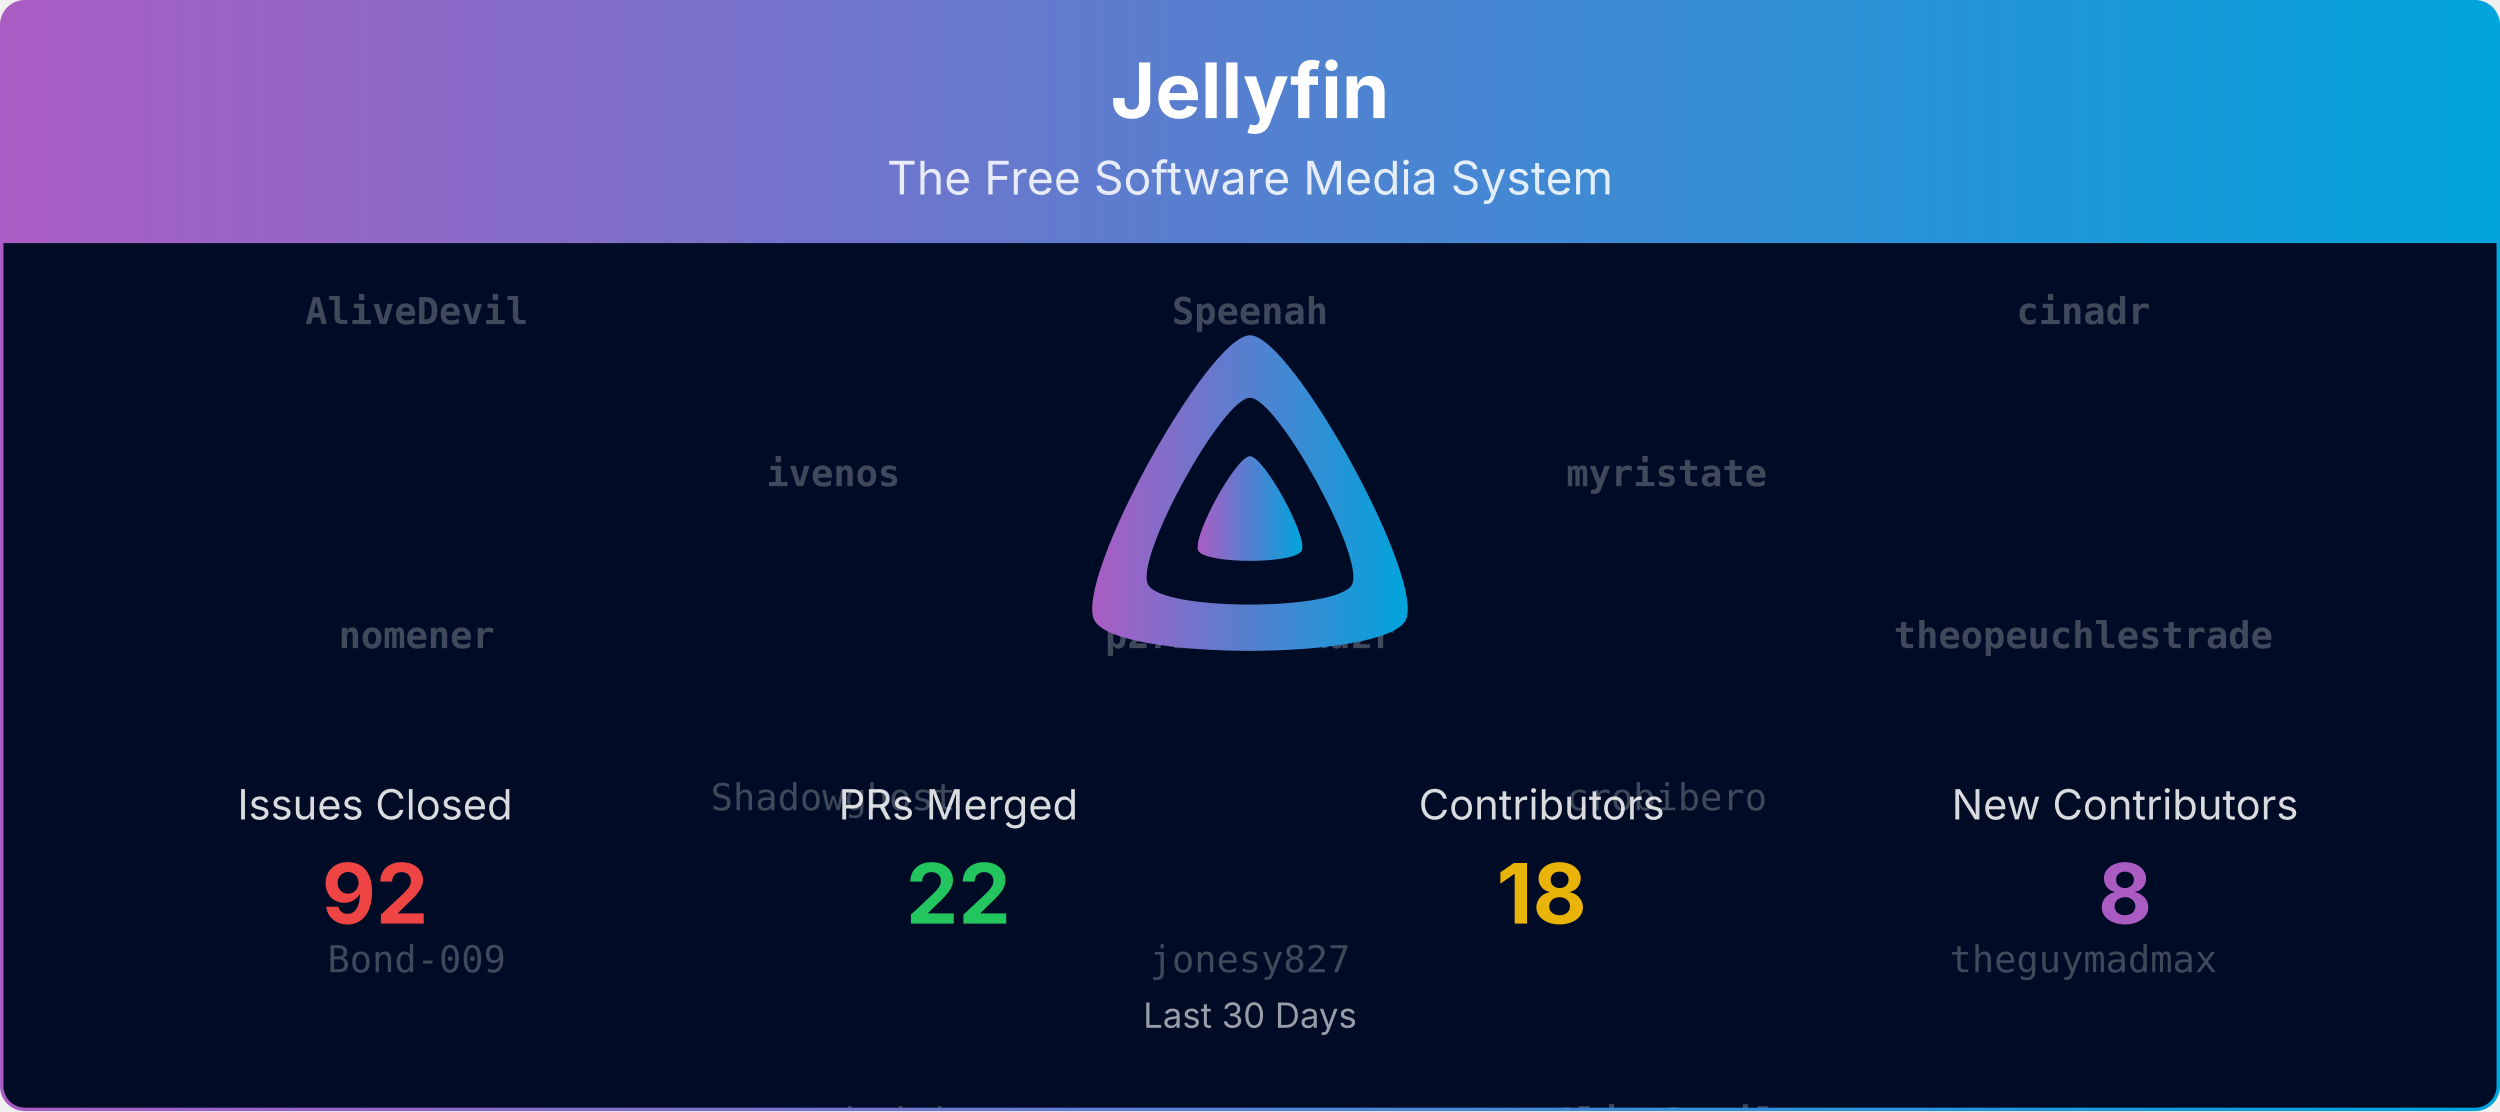
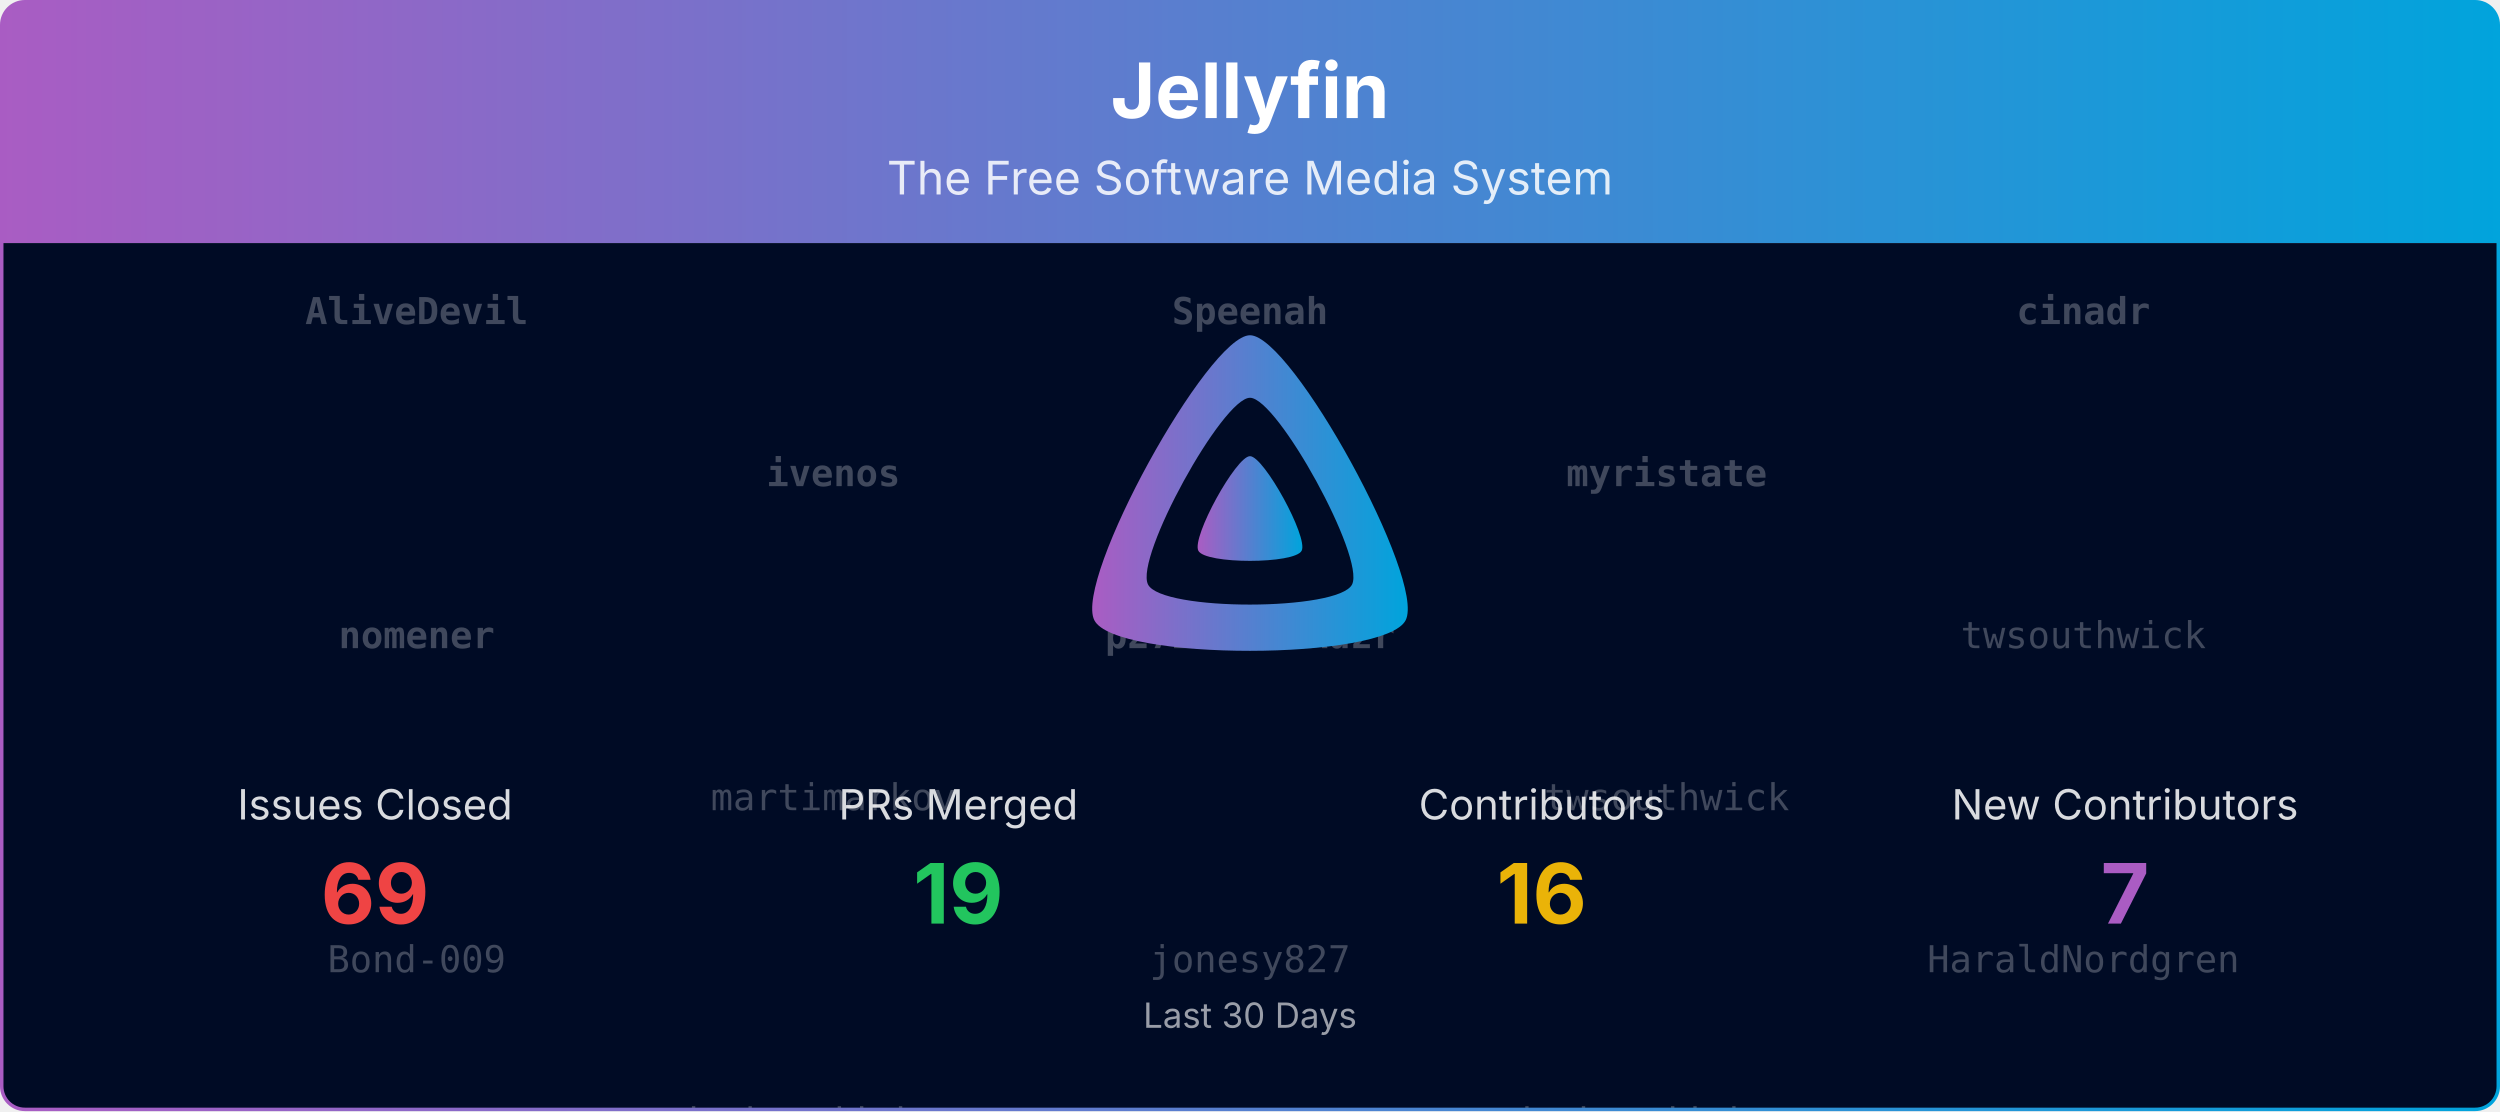
<svg xmlns="http://www.w3.org/2000/svg" viewBox="0 0 1080 480" width="100%" role="img" aria-label="Jellyfin">
  <defs>
    <linearGradient id="banner-jellyfin-grad" x1="0" y1="0" x2="1" y2="0">
      <stop offset="0%" stop-color="#AA5CC3" />
      <stop offset="100%" stop-color="#00A4DC" />
    </linearGradient>
    <clipPath id="banner-jellyfin-grad-clip">
      <rect x="0.75" y="0.75" width="1078.5" height="478.5" rx="10" ry="10" />
    </clipPath>
  </defs>
  <defs>
    <clipPath id="banner-jellyfin-grad-rain-clip">
      <rect x="0.75" y="105" width="1078.5" height="374.25" />
    </clipPath>
  </defs>
  <g clip-path="url(#banner-jellyfin-grad-clip)">
    <path d="M0.75,10.75 A10.0,10.0 0 0 1 10.75,0.75 L1069.25,0.75 A10.0,10.0 0 0 1 1079.25,10.75 L1079.25,105.00 L0.75,105.00 Z" fill="url(#banner-jellyfin-grad)" />
    <text x="540.0" y="51" text-anchor="middle" font-size="33" font-weight="700" font-family="Plus Jakarta Sans, system-ui, -apple-system, Segoe UI, sans-serif" fill="#ffffff">Jellyfin</text>
    <text x="540.0" y="84" text-anchor="middle" font-size="20" font-family="Plus Jakarta Sans, system-ui, -apple-system, Segoe UI, sans-serif" fill="#ffffff" opacity="0.85">The Free Software Media System</text>
    <rect x="0.75" y="105" width="1078.5" height="374.25" fill="#000b25" />
    <g opacity="0.25" clip-path="url(#banner-jellyfin-grad-rain-clip)" font-family="ui-monospace, SFMono-Regular, Menlo, Consolas, monospace" font-size="16" fill="#ffffff" text-anchor="middle">
      <g transform="translate(180.00,105)">
        <g>
          <animateTransform attributeName="transform" type="translate" values="0,-560;0,0" dur="13.33s" begin="-0.00s" repeatCount="indefinite" />
          <text y="35.0" font-weight="700">AliveDevil</text>
          <text y="175.0" font-weight="700">nomener</text>
          <text y="315.0">Bond-009</text>
-           <text y="455.0">thedreaddpirate</text>
+           <text y="455.0">Shadowghost</text>
          <text y="595.0" font-weight="700">AliveDevil</text>
          <text y="735.0" font-weight="700">nomener</text>
          <text y="875.0">Bond-009</text>
-           <text y="1015.0">thedreaddpirate</text>
+           <text y="1015.0">Shadowghost</text>
        </g>
      </g>
      <g transform="translate(540.00,105)">
        <g>
          <animateTransform attributeName="transform" type="translate" values="0,-560;0,0" dur="13.33s" begin="-1.91s" repeatCount="indefinite" />
          <text y="35.0" font-weight="700">Speenah</text>
          <text y="175.0" font-weight="700">p27ZuH6CNAdzr</text>
          <text y="315.0">jonesy827</text>
-           <text y="455.0">HaraldNordgren</text>
+           <text y="455.0">renovate[bot]</text>
          <text y="595.0" font-weight="700">Speenah</text>
          <text y="735.0" font-weight="700">p27ZuH6CNAdzr</text>
          <text y="875.0">jonesy827</text>
-           <text y="1015.0">HaraldNordgren</text>
+           <text y="1015.0">renovate[bot]</text>
        </g>
      </g>
      <g transform="translate(900.00,105)">
        <g>
          <animateTransform attributeName="transform" type="translate" values="0,-560;0,0" dur="13.33s" begin="-3.82s" repeatCount="indefinite" />
          <text y="35.0" font-weight="700">cinadr</text>
-           <text y="175.0" font-weight="700">theopeuchlestrade</text>
-           <text y="315.0">theguymadmax</text>
-           <text y="455.0">martimarkov</text>
+           <text y="175.0">twsouthwick</text>
+           <text y="315.0">HaraldNordgren</text>
+           <text y="455.0">crobibero</text>
          <text y="595.0" font-weight="700">cinadr</text>
-           <text y="735.0" font-weight="700">theopeuchlestrade</text>
-           <text y="875.0">theguymadmax</text>
-           <text y="1015.0">martimarkov</text>
+           <text y="735.0">twsouthwick</text>
+           <text y="875.0">HaraldNordgren</text>
+           <text y="1015.0">crobibero</text>
        </g>
      </g>
      <g transform="translate(360.00,105)">
        <g>
          <animateTransform attributeName="transform" type="translate" values="0,-560;0,0" dur="13.33s" begin="-5.73s" repeatCount="indefinite" />
          <text y="105.0" font-weight="700">ivenos</text>
-           <text y="245.0">Shadowghost</text>
-           <text y="385.0">twsouthwick</text>
-           <text y="525.0">renovate[bot]</text>
+           <text y="245.0">martimarkov</text>
+           <text y="385.0">thedreaddpirate</text>
+           <text y="525.0" font-weight="700">AliveDevil</text>
          <text y="665.0" font-weight="700">ivenos</text>
-           <text y="805.0">Shadowghost</text>
-           <text y="945.0">twsouthwick</text>
-           <text y="1085.0">renovate[bot]</text>
+           <text y="805.0">martimarkov</text>
+           <text y="945.0">thedreaddpirate</text>
+           <text y="1085.0" font-weight="700">AliveDevil</text>
        </g>
      </g>
      <g transform="translate(720.00,105)">
        <g>
          <animateTransform attributeName="transform" type="translate" values="0,-560;0,0" dur="13.33s" begin="-7.64s" repeatCount="indefinite" />
          <text y="105.0" font-weight="700">myristate</text>
-           <text y="245.0">crobibero</text>
-           <text y="385.0" font-weight="700">AliveDevil</text>
-           <text y="525.0" font-weight="700">nomener</text>
+           <text y="245.0">twsouthwick</text>
+           <text y="385.0">thedreaddpirate</text>
+           <text y="525.0">renovate[bot]</text>
          <text y="665.0" font-weight="700">myristate</text>
-           <text y="805.0">crobibero</text>
-           <text y="945.0" font-weight="700">AliveDevil</text>
-           <text y="1085.0" font-weight="700">nomener</text>
+           <text y="805.0">twsouthwick</text>
+           <text y="945.0">thedreaddpirate</text>
+           <text y="1085.0">renovate[bot]</text>
        </g>
      </g>
    </g>
    <g transform="translate(465.00,138.00) scale(0.29297)">
      <path fill="url(#banner-jellyfin-grad)" fill-rule="evenodd" d="M256,23.3c-61.6,0-259.8,359.4-229.6,420.1s429.3,60,459.2,0S317.6,23.3,256,23.3zM406.5,390.8c-19.6,39.3-281.1,39.8-300.9,0s110.1-275.3,150.4-275.3S426.1,351.4,406.5,390.8z" />
      <path fill="url(#banner-jellyfin-grad)" d="M256,201.6c-20.4,0-86.2,119.3-76.2,139.4s142.5,19.9,152.4,0S276.5,201.6,256,201.6z" />
    </g>
    <text x="162.0" y="354.0" text-anchor="middle" font-size="18" font-family="Plus Jakarta Sans, system-ui, -apple-system, Segoe UI, sans-serif" fill="#ffffff" opacity="0.85">Issues Closed</text>
-     <text x="162.0" y="399.0" text-anchor="middle" font-size="36" font-weight="700" font-family="Plus Jakarta Sans, system-ui, -apple-system, Segoe UI, sans-serif" fill="#ef4444">92</text>
+     <text x="162.0" y="399.0" text-anchor="middle" font-size="36" font-weight="700" font-family="Plus Jakarta Sans, system-ui, -apple-system, Segoe UI, sans-serif" fill="#ef4444">69</text>
    <text x="414.0" y="354.0" text-anchor="middle" font-size="18" font-family="Plus Jakarta Sans, system-ui, -apple-system, Segoe UI, sans-serif" fill="#ffffff" opacity="0.85">PRs Merged</text>
-     <text x="414.0" y="399.0" text-anchor="middle" font-size="36" font-weight="700" font-family="Plus Jakarta Sans, system-ui, -apple-system, Segoe UI, sans-serif" fill="#22c55e">22</text>
+     <text x="414.0" y="399.0" text-anchor="middle" font-size="36" font-weight="700" font-family="Plus Jakarta Sans, system-ui, -apple-system, Segoe UI, sans-serif" fill="#22c55e">19</text>
    <text x="666.0" y="354.0" text-anchor="middle" font-size="18" font-family="Plus Jakarta Sans, system-ui, -apple-system, Segoe UI, sans-serif" fill="#ffffff" opacity="0.85">Contributors</text>
-     <text x="666.0" y="399.0" text-anchor="middle" font-size="36" font-weight="700" font-family="Plus Jakarta Sans, system-ui, -apple-system, Segoe UI, sans-serif" fill="#eab308">18</text>
+     <text x="666.0" y="399.0" text-anchor="middle" font-size="36" font-weight="700" font-family="Plus Jakarta Sans, system-ui, -apple-system, Segoe UI, sans-serif" fill="#eab308">16</text>
    <text x="918.0" y="354.0" text-anchor="middle" font-size="18" font-family="Plus Jakarta Sans, system-ui, -apple-system, Segoe UI, sans-serif" fill="#ffffff" opacity="0.85">New Contributors</text>
-     <text x="918.0" y="399.0" text-anchor="middle" font-size="36" font-weight="700" font-family="Plus Jakarta Sans, system-ui, -apple-system, Segoe UI, sans-serif" fill="#AA5CC3">8</text>
+     <text x="918.0" y="399.0" text-anchor="middle" font-size="36" font-weight="700" font-family="Plus Jakarta Sans, system-ui, -apple-system, Segoe UI, sans-serif" fill="#AA5CC3">7</text>
    <text x="540.0" y="444.0" text-anchor="middle" font-size="15" font-family="Plus Jakarta Sans, system-ui, -apple-system, Segoe UI, sans-serif" fill="#ffffff" opacity="0.6">Last 30 Days</text>
  </g>
  <rect x="0.75" y="0.75" width="1078.5" height="478.5" rx="10" ry="10" fill="none" stroke="url(#banner-jellyfin-grad)" stroke-width="1.5" />
</svg>
